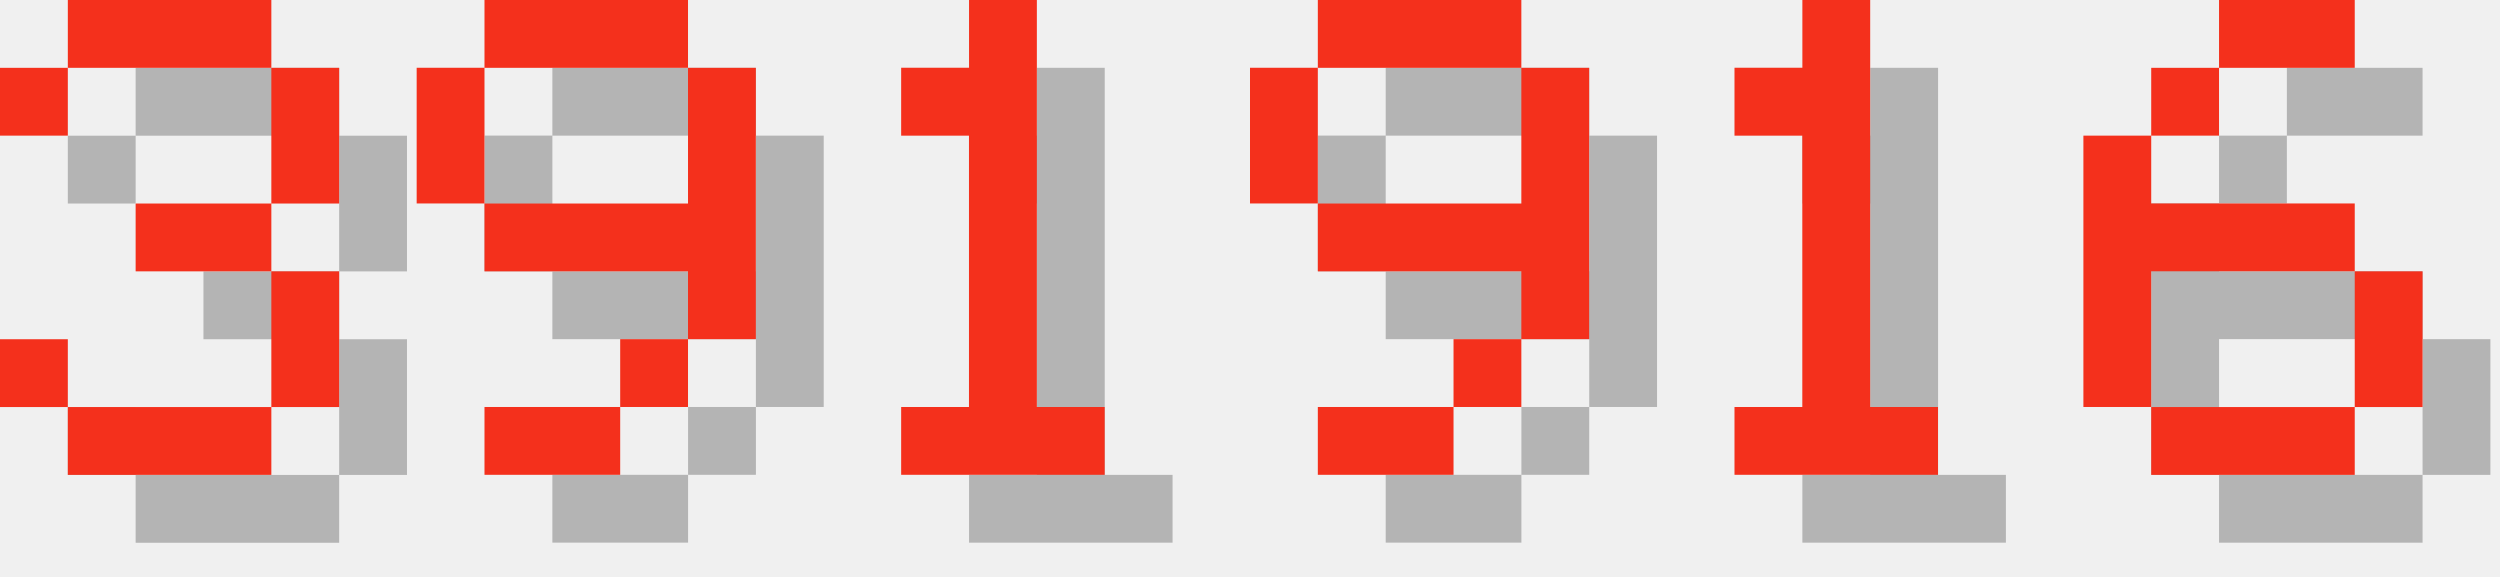
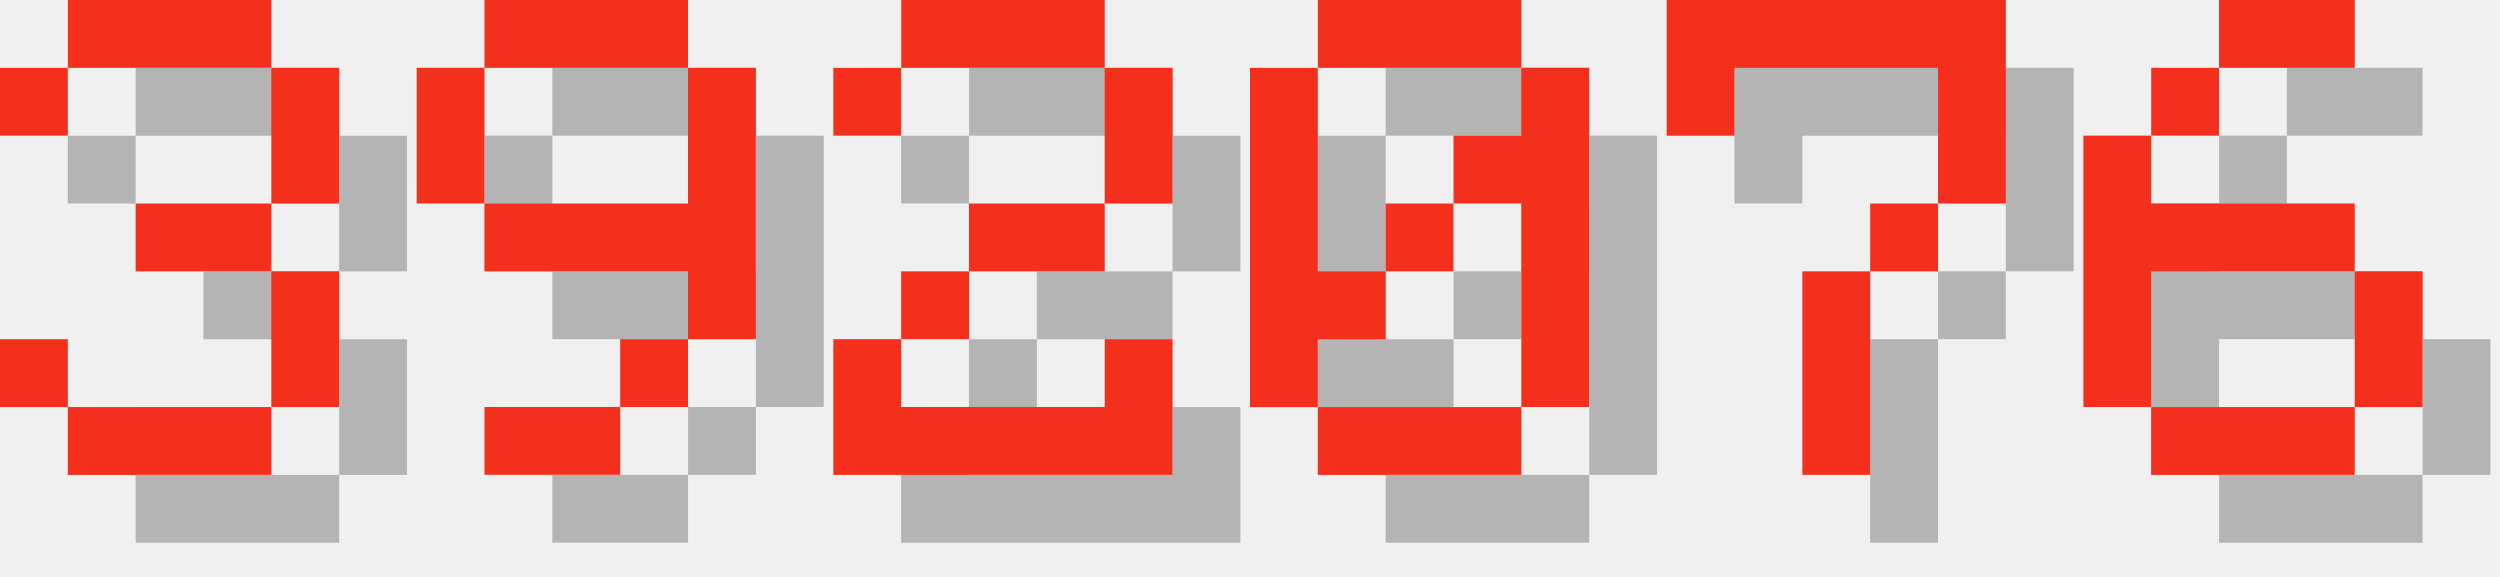
<svg xmlns="http://www.w3.org/2000/svg" version="1.1" width="156.0" height="36">
  <style>
        .text-foreground {
            fill: #F4301C;
        }
        .text-shadow {
            fill: #000000;
            fill-opacity: 0.25;
        }
    </style>
  <g class="digit" id="digit_3" transform="translate(0.0, 0), scale(4)">
    <path id="digit_3_shadow" class="text-shadow" d="m1.058 2.117v1.058h1.058v-1.058h3.175v2.117h-2.117v1.058h2.117v2.117h-3.175v-1.058h-1.058v1.058h1.058v1.058h3.175v-1.058h1.058v-2.117h-1.058v-1.058h1.058v-2.117h-1.058v-1.058h-3.175v1.058h-1.058z" fill-opacity=".5" style="paint-order:stroke fill markers" />
    <path id="digit_3_fg" class="text-foreground" d="m0 1.058v1.058h1.058v-1.058h3.175v2.117h-2.117v1.058h2.117v2.117h-3.175v-1.058h-1.058v1.058h1.058v1.058h3.175v-1.058h1.058v-2.117h-1.058v-1.058h1.058v-2.117h-1.058v-1.058h-3.175v1.058h-1.058z" fill="#fff" style="paint-order:stroke fill markers" />
  </g>
  <g class="digit" id="digit_9" transform="translate(26.0, 0), scale(4)">
    <path id="digit_9_shadow" class="text-shadow" d="m2.117 1.058v1.058h3.175v-1.058h-3.175zm3.175 1.058v2.117h-3.175v1.058h3.175v1.058h1.058v-4.233h-1.058zm0 4.233h-1.058v1.058h1.058v-1.058zm-1.058 1.058h-2.117v1.058h2.117v-1.058zm-2.117-3.175v-2.117h-1.058v2.117h1.058z" fill-opacity=".5" style="paint-order:stroke fill markers" />
    <path id="digit_9_fg" class="text-foreground" d="m1.058 0v1.058h3.175v-1.058h-3.175zm3.175 1.058v2.117h-3.175v1.058h3.175v1.058h1.058v-4.233h-1.058zm0 4.233h-1.058v1.058h1.058v-1.058zm-1.058 1.058h-2.117v1.058h2.117v-1.058zm-2.117-3.175v-2.117h-1.058v2.117h1.058z" fill="#fff" style="paint-order:stroke fill markers" />
  </g>
-   <g class="digit" id="digit_1" transform="translate(52.0, 0), scale(4)">
-     <path id="digit_1_shadow" class="text-shadow" d="m2.117 2.117v1.058h1.058v4.233h-1.058v1.058h3.175v-1.058h-1.058v-6.35h-1.058v1.058h-1.058z" fill-opacity=".5" style="paint-order:stroke fill markers" />
-     <path id="digit_1_fg" class="text-foreground" d="m1.058 1.058v1.058h1.058v4.233h-1.058v1.058h3.175v-1.058h-1.058v-6.35h-1.058v1.058h-1.058z" fill="#fff" style="paint-order:stroke fill markers" />
+   <g class="digit" id="digit_2" transform="translate(52.0, 0), scale(4)">
+     <path id="digit_2_shadow" class="text-shadow" d="m1.058 2.117v1.058h1.058v-1.058h3.175v2.117h-2.117v1.058h-1.058v1.058h-1.058v2.117h5.292v-2.117h-1.058v1.058h-3.175v-1.058h1.058v-1.058h2.117v-1.058h1.058v-2.117h-1.058v-1.058h-3.175v1.058h-1.058z" fill-opacity=".5" style="paint-order:stroke fill markers" />
+     <path id="digit_2_fg" class="text-foreground" d="m0 1.058v1.058h1.058v-1.058h3.175v2.117h-2.117v1.058h-1.058v1.058h-1.058v2.117h5.292v-2.117h-1.058v1.058h-3.175v-1.058h1.058v-1.058h2.117v-1.058h1.058v-2.117h-1.058v-1.058h-3.175v1.058h-1.058z" fill="#fff" style="paint-order:stroke fill markers" />
  </g>
-   <g class="digit" id="digit_9" transform="translate(78.0, 0), scale(4)">
-     <path id="digit_9_shadow" class="text-shadow" d="m2.117 1.058v1.058h3.175v-1.058h-3.175zm3.175 1.058v2.117h-3.175v1.058h3.175v1.058h1.058v-4.233h-1.058zm0 4.233h-1.058v1.058h1.058v-1.058zm-1.058 1.058h-2.117v1.058h2.117v-1.058zm-2.117-3.175v-2.117h-1.058v2.117h1.058z" fill-opacity=".5" style="paint-order:stroke fill markers" />
-     <path id="digit_9_fg" class="text-foreground" d="m1.058 0v1.058h3.175v-1.058h-3.175zm3.175 1.058v2.117h-3.175v1.058h3.175v1.058h1.058v-4.233h-1.058zm0 4.233h-1.058v1.058h1.058v-1.058zm-1.058 1.058h-2.117v1.058h2.117v-1.058zm-2.117-3.175v-2.117h-1.058v2.117h1.058z" fill="#fff" style="paint-order:stroke fill markers" />
+   <g class="digit" id="digit_0" transform="translate(78.0, 0), scale(4)">
+     <path id="digit_0_shadow" class="text-shadow" d="m2.117 1.058v1.058h3.175v-1.058h-3.175zm3.175 1.058v1.058h-1.058v1.058h1.058v3.175h1.058v-5.292h-1.058zm0 5.292h-3.175v1.058h3.175v-1.058zm-3.175 0v-1.058h1.058v-1.058h-1.058v-3.175h-1.058v5.292h1.058zm1.058-2.117h1.058v-1.058h-1.058v1.058z" fill-opacity=".5" style="paint-order:stroke fill markers" />
+     <path id="digit_0_fg" class="text-foreground" d="m1.058 0v1.058h3.175v-1.058h-3.175zm3.175 1.058v1.058h-1.058v1.058h1.058v3.175h1.058v-5.292h-1.058zm0 5.292h-3.175v1.058h3.175v-1.058zm-3.175 0v-1.058h1.058v-1.058h-1.058v-3.175h-1.058v5.292h1.058zm1.058-2.117h1.058v-1.058h-1.058v1.058z" fill="#fff" style="paint-order:stroke fill markers" />
  </g>
-   <g class="digit" id="digit_1" transform="translate(104.0, 0), scale(4)">
-     <path id="digit_1_shadow" class="text-shadow" d="m2.117 2.117v1.058h1.058v4.233h-1.058v1.058h3.175v-1.058h-1.058v-6.35h-1.058v1.058h-1.058z" fill-opacity=".5" style="paint-order:stroke fill markers" />
-     <path id="digit_1_fg" class="text-foreground" d="m1.058 1.058v1.058h1.058v4.233h-1.058v1.058h3.175v-1.058h-1.058v-6.35h-1.058v1.058h-1.058z" fill="#fff" style="paint-order:stroke fill markers" />
+   <g class="digit" id="digit_7" transform="translate(104.0, 0), scale(4)">
+     <path id="digit_7_shadow" class="text-shadow" d="m1.058 1.058 2e-6 2.117h1.058v-1.058h3.175v1.058l2e-7 1.058h-1.058v1.058h-1.058l4e-7 3.175 1.058 1e-7v-3.175h1.058v-1.058h1.058l5e-7 -1.058v-2.117z" fill-opacity=".5" style="paint-order:stroke fill markers" />
+     <path id="digit_7_fg" class="text-foreground" d="m0 0 2e-6 2.117h1.058v-1.058h3.175v1.058l2e-7 1.058h-1.058v1.058h-1.058l4e-7 3.175 1.058 1e-7v-3.175h1.058v-1.058h1.058l5e-7 -1.058v-2.117z" fill="#fff" style="paint-order:stroke fill markers" />
  </g>
  <g class="digit" id="digit_6" transform="translate(130.0, 0), scale(4)">
    <path id="digit_6_shadow" class="text-shadow" d="m3.175 1.058v1.058h2.117v-1.058h-2.117zm0 1.058h-1.058v1.058h1.058v-1.058zm-1.058 1.058h-1.058v4.233h1.058v-2.117h3.175v-1.058h-3.175v-1.058zm3.175 2.117v2.117h1.058v-2.117h-1.058zm0 2.117h-3.175v1.058h3.175v-1.058z" fill-opacity=".5" style="paint-order:stroke fill markers" />
    <path id="digit_6_fg" class="text-foreground" d="m2.117 0v1.058h2.117v-1.058h-2.117zm0 1.058h-1.058v1.058h1.058v-1.058zm-1.058 1.058h-1.058v4.233h1.058v-2.117h3.175v-1.058h-3.175v-1.058zm3.175 2.117v2.117h1.058v-2.117h-1.058zm0 2.117h-3.175v1.058h3.175v-1.058z" fill="#fff" style="paint-order:stroke fill markers" />
  </g>
</svg>
